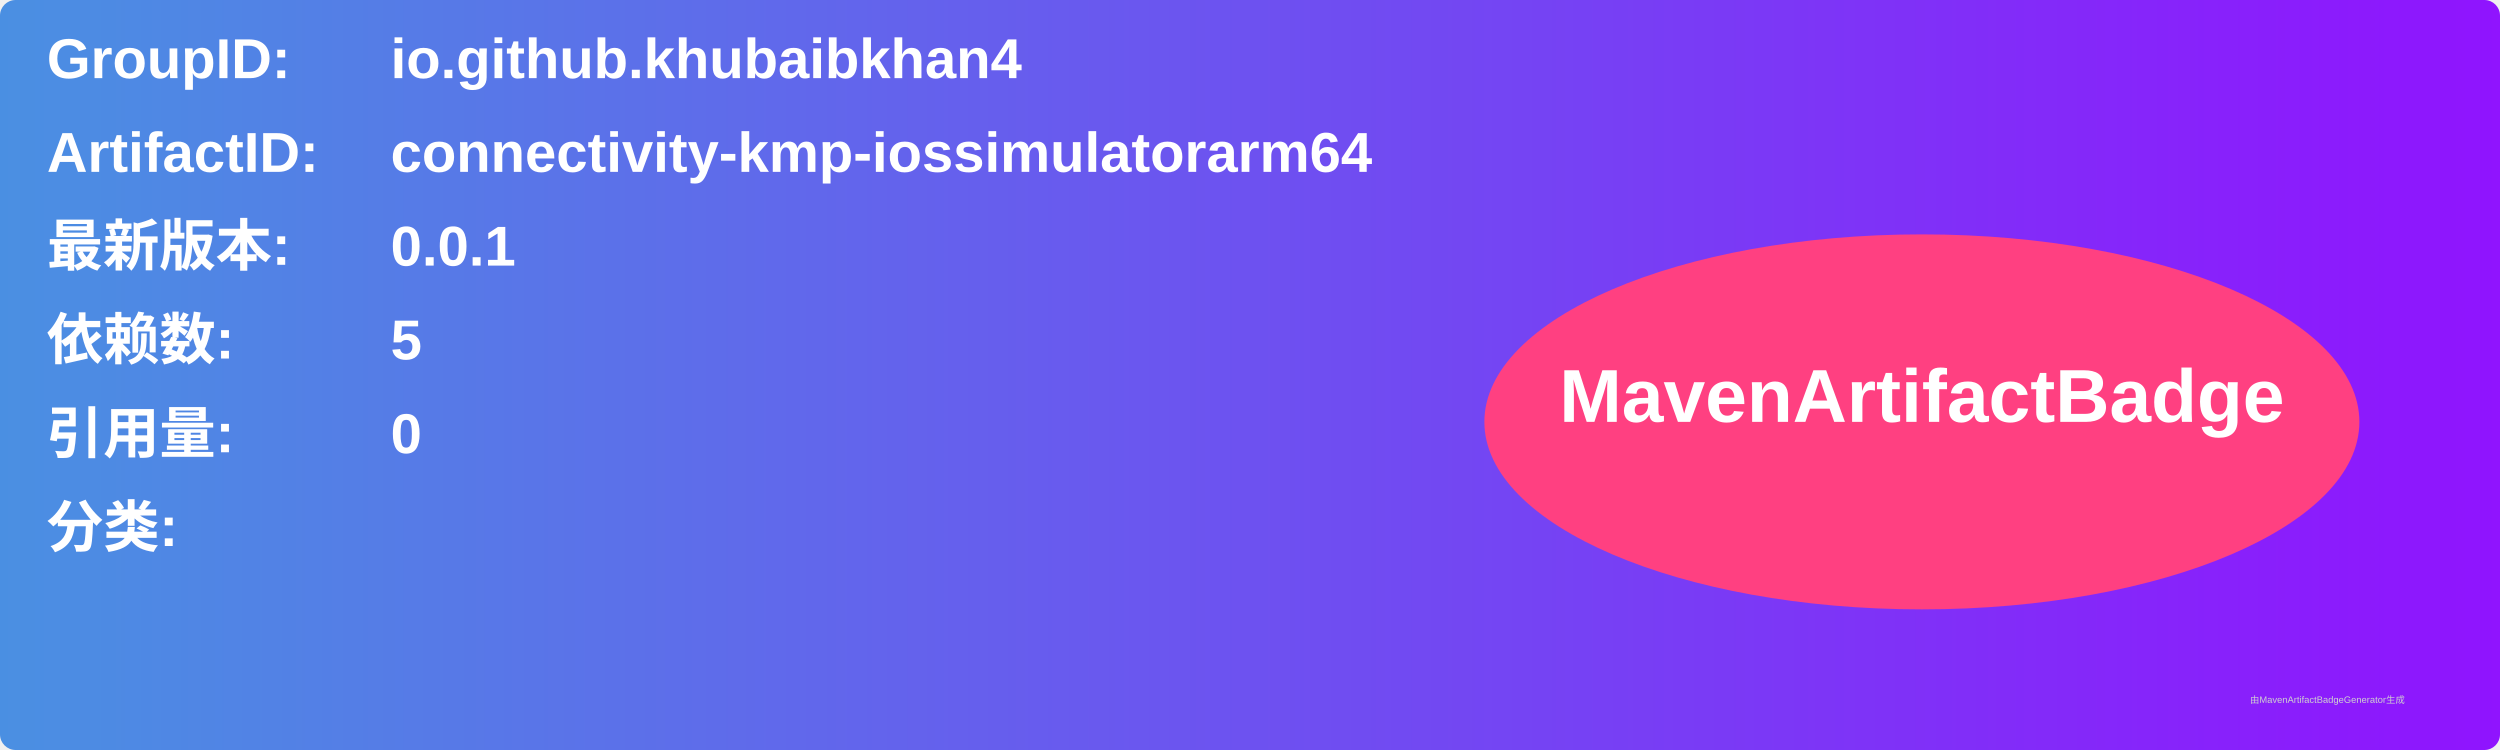
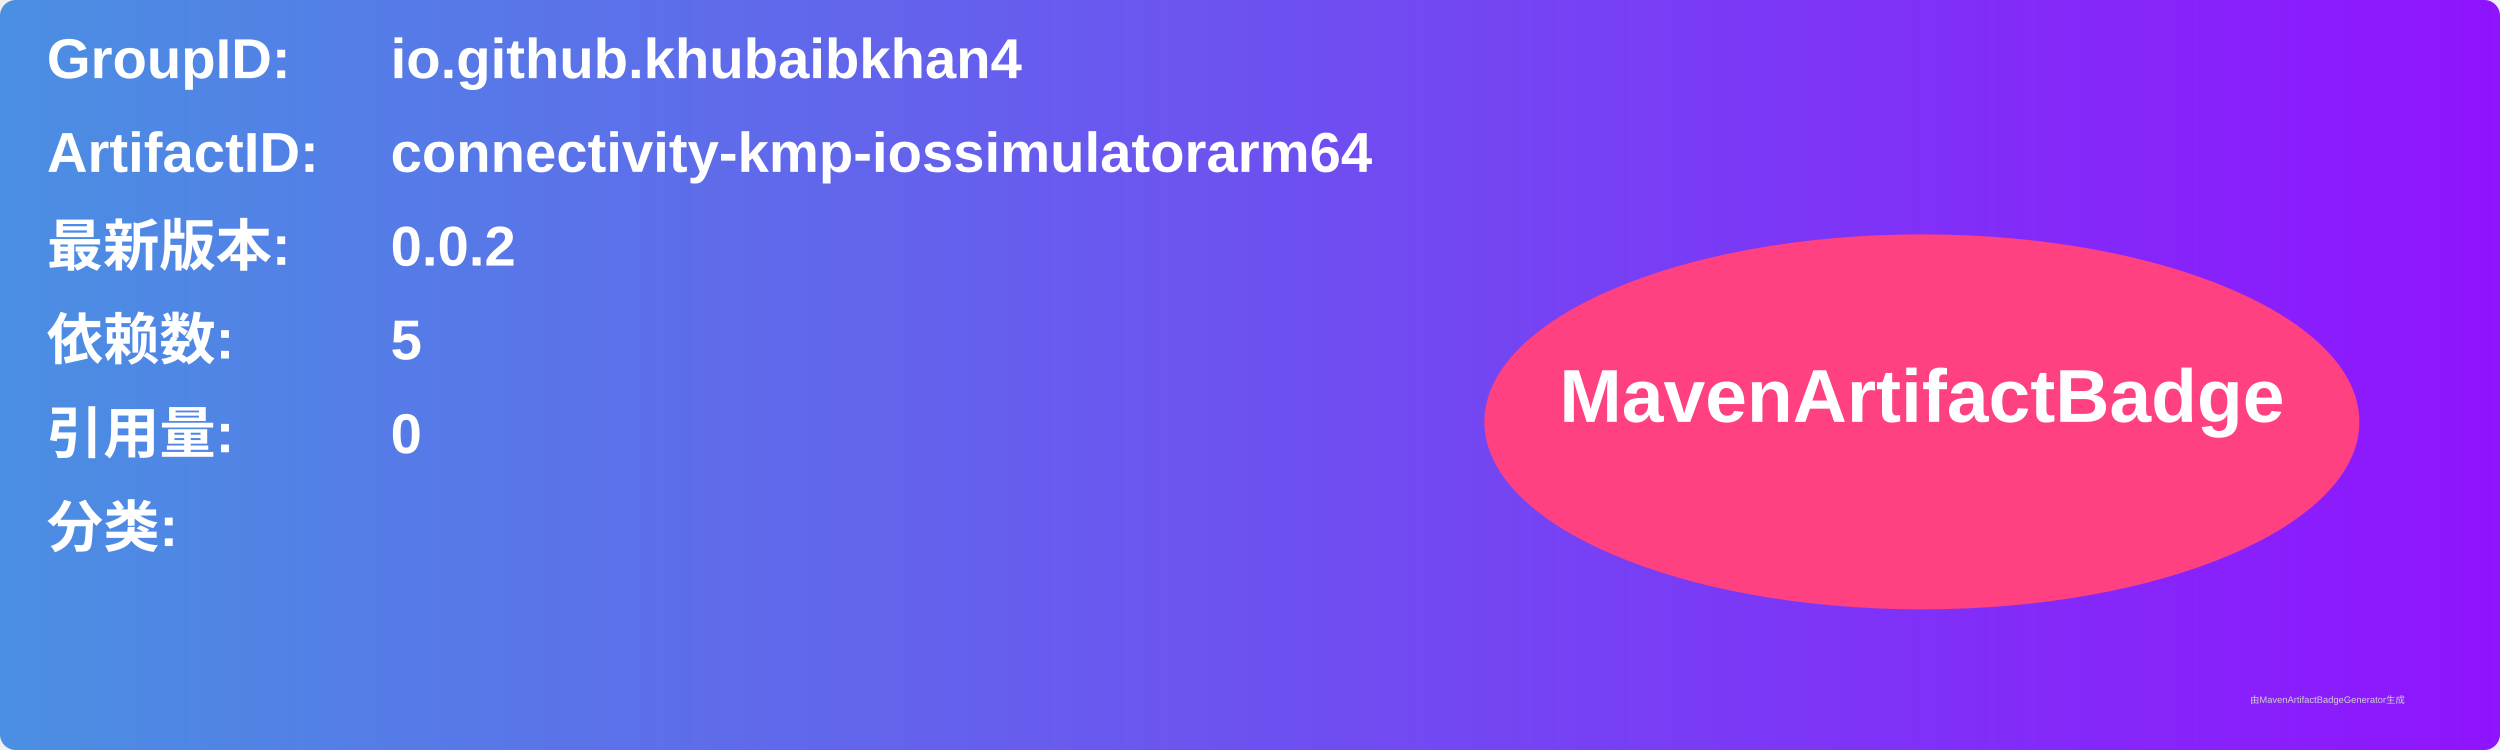
<svg xmlns="http://www.w3.org/2000/svg" width="800" height="240" viewBox="0 0 800 240">
  <linearGradient id="grad" x1="0%" y1="0%" x2="100%" y2="0%">
    <stop offset="0%" stop-color="#4a90e2" />
    <stop offset="100%" stop-color="#9013fe" />
  </linearGradient>
  <rect width="100%" height="100%" rx="5" ry="5" fill="url(#grad)" />
  <g transform="translate(15, 15)">
    <text x="0" y="10" font-family="Arial" font-size="18" fill="white" font-weight="bold" width="260">GroupID:</text>
    <text x="110" y="10" font-family="Arial" font-size="18" fill="white" font-weight="bold" width="460">io.github.khubaibkhan4</text>
    <text x="0" y="40" font-family="Arial" font-size="18" fill="white" font-weight="bold" width="260">ArtifactID:</text>
    <text x="110" y="40" font-family="Arial" font-size="18" fill="white" font-weight="bold" width="460">connectivity-kmp-iossimulatorarm64</text>
    <text x="0" y="70" font-family="Arial" font-size="18" fill="white" font-weight="bold">最新版本:</text>
    <text x="110" y="70" font-family="Arial" font-size="18" fill="white" font-weight="bold">
-       <tspan font-weight="bold">0.0.1</tspan>
+       <tspan font-weight="bold">0.0.2</tspan>
    </text>
    <text x="0" y="100" font-family="Arial" font-size="18" fill="white" font-weight="bold">依赖数: </text>
    <text x="110" y="100" font-family="Arial" font-size="18" fill="white">
      <tspan font-weight="bold">5</tspan>
    </text>
    <text x="0" y="130" font-family="Arial" font-size="18" fill="white" font-weight="bold">引用量: </text>
    <text x="110" y="130" font-family="Arial" font-size="18" fill="white">
      <tspan font-weight="bold">0</tspan>
    </text>
    <text x="0" y="160" font-family="Arial" font-size="18" fill="white" font-weight="bold">分类:</text>
    <text x="10" y="190" font-family="Arial" font-size="10" fill="white">
      <tspan font-weight="bold" />
    </text>
    <ellipse cx="600" cy="120" rx="140" ry="60" fill="#ff4081" />
    <text x="600" y="120" text-anchor="middle" font-family="Arial" font-size="24" fill="white" font-weight="bold">MavenArtifactBadge</text>
  </g>
  <text x="720" y="225" font-family="Arial" font-size="3" fill="#d0d0d0">由MavenArtifactBadgeGenerator生成</text>
</svg>
